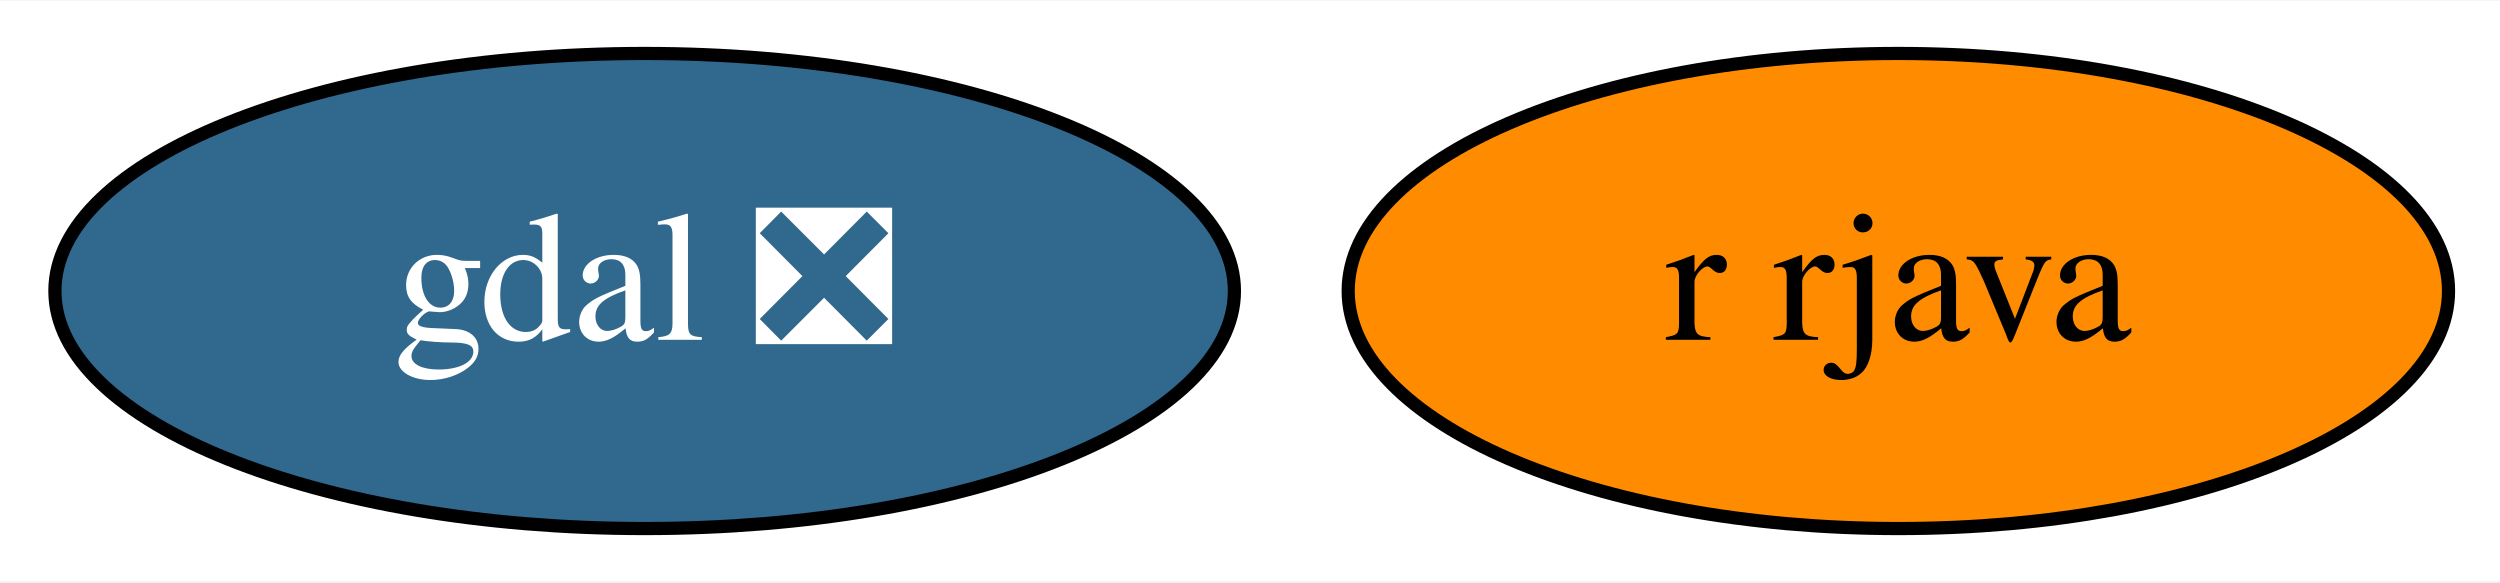
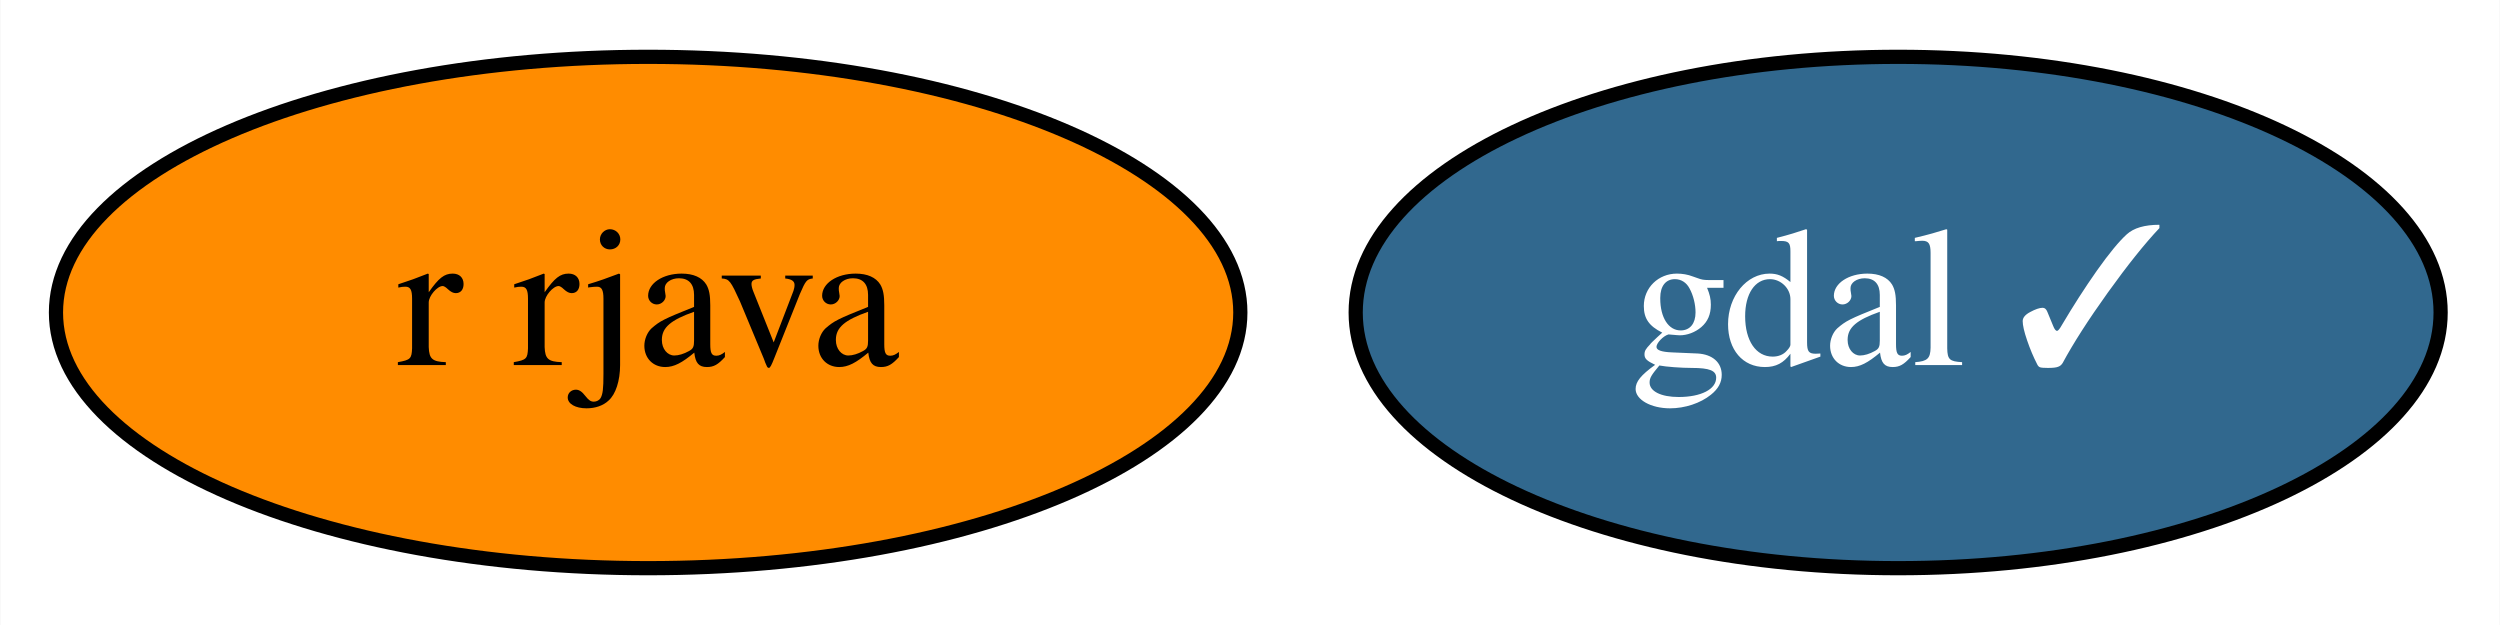
- <svg xmlns="http://www.w3.org/2000/svg" xmlns:xlink="http://www.w3.org/1999/xlink" width="189pt" height="44pt" viewBox="0.00 0.00 189.44 44.00">
+ <svg xmlns="http://www.w3.org/2000/svg" xmlns:xlink="http://www.w3.org/1999/xlink" width="176pt" height="44pt" viewBox="0.00 0.00 175.94 44.00">
  <g id="graph0" class="graph" transform="scale(1 1) rotate(0) translate(4 40)">
-     <polygon fill="white" stroke="none" points="-4,4 -4,-40 185.44,-40 185.44,4 -4,4" />
+     <polygon fill="white" stroke="none" points="-4,4 -4,-40 171.94,-40 171.94,4 -4,4" />
    <g id="node1" class="node">
      <g id="a_node1">
-         <a xlink:href="https://github.com/conda-forge/gdal-feedstock/pull/680" xlink:title="gdal ❎">
-           <ellipse fill="#31688e" stroke="black" cx="44.85" cy="-18" rx="44.69" ry="18" />
-           <text text-anchor="middle" x="44.85" y="-14.3" font-family="Times,serif" font-size="14.00" fill="white">gdal ❎</text>
+         <a xlink:href="https://github.com/conda-forge/gdal-feedstock/pull/680" xlink:title="gdal ✓">
+           <ellipse fill="#31688e" stroke="black" cx="129.6" cy="-18" rx="38.19" ry="18" />
+           <text text-anchor="middle" x="129.6" y="-14.3" font-family="Times,serif" font-size="14.00" fill="white">gdal ✓</text>
        </a>
      </g>
    </g>
    <g id="node2" class="node">
      <g id="a_node2">
        <a xlink:href="https://github.com/conda-forge/r-rjava-feedstock" xlink:title="r rjava">
-           <ellipse fill="#ff8c00" stroke="black" cx="139.85" cy="-18" rx="41.69" ry="18" />
-           <text text-anchor="middle" x="139.85" y="-14.3" font-family="Times,serif" font-size="14.00">r rjava</text>
+           <ellipse fill="#ff8c00" stroke="black" cx="41.6" cy="-18" rx="41.69" ry="18" />
+           <text text-anchor="middle" x="41.6" y="-14.3" font-family="Times,serif" font-size="14.00">r rjava</text>
        </a>
      </g>
    </g>
  </g>
</svg>
